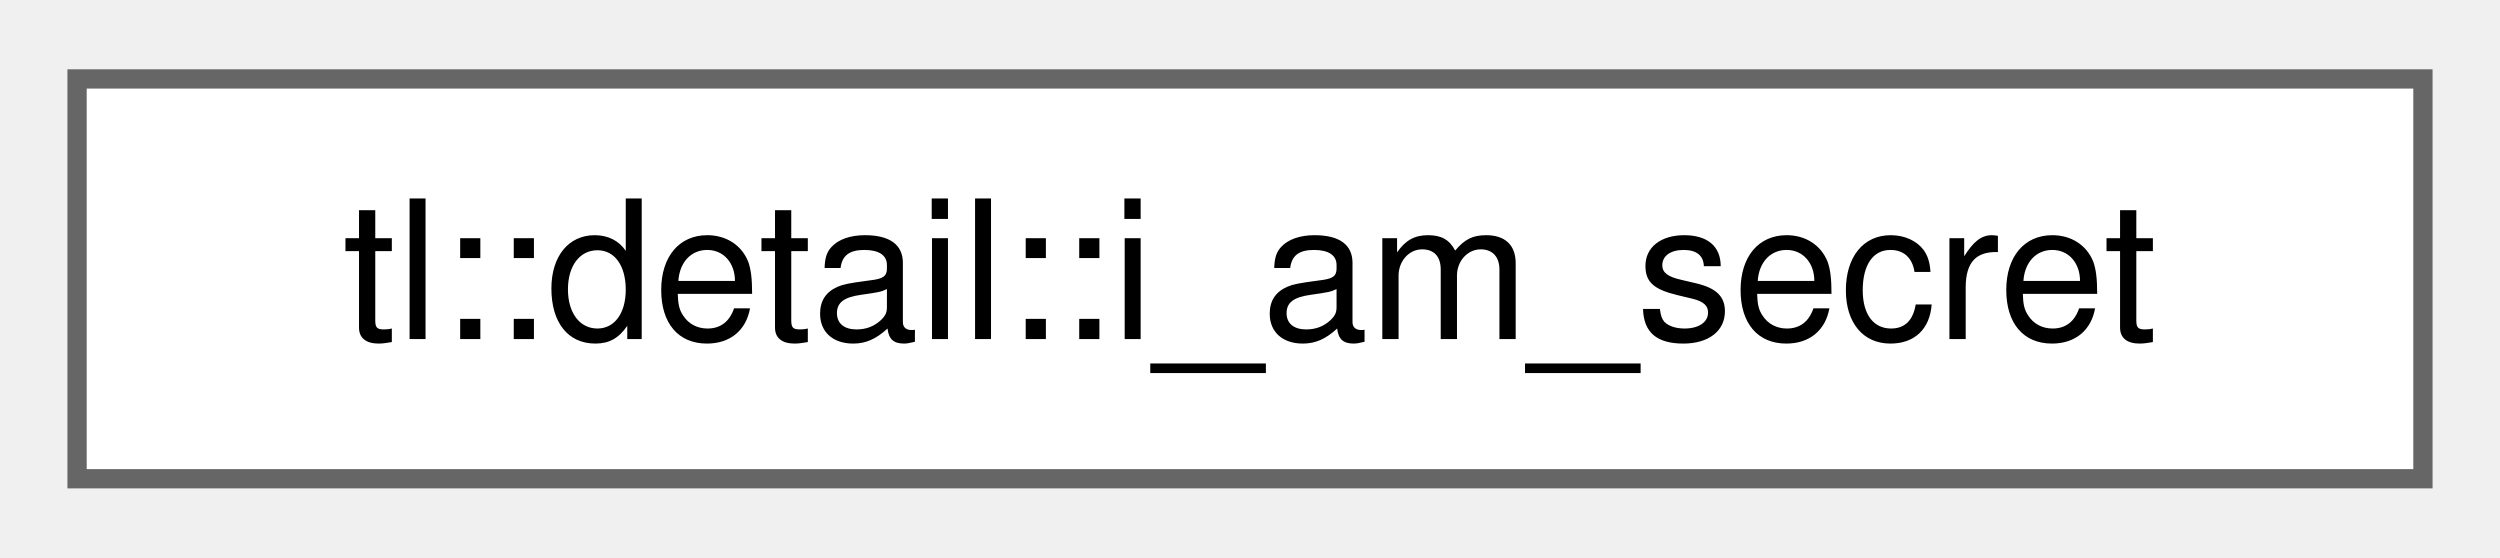
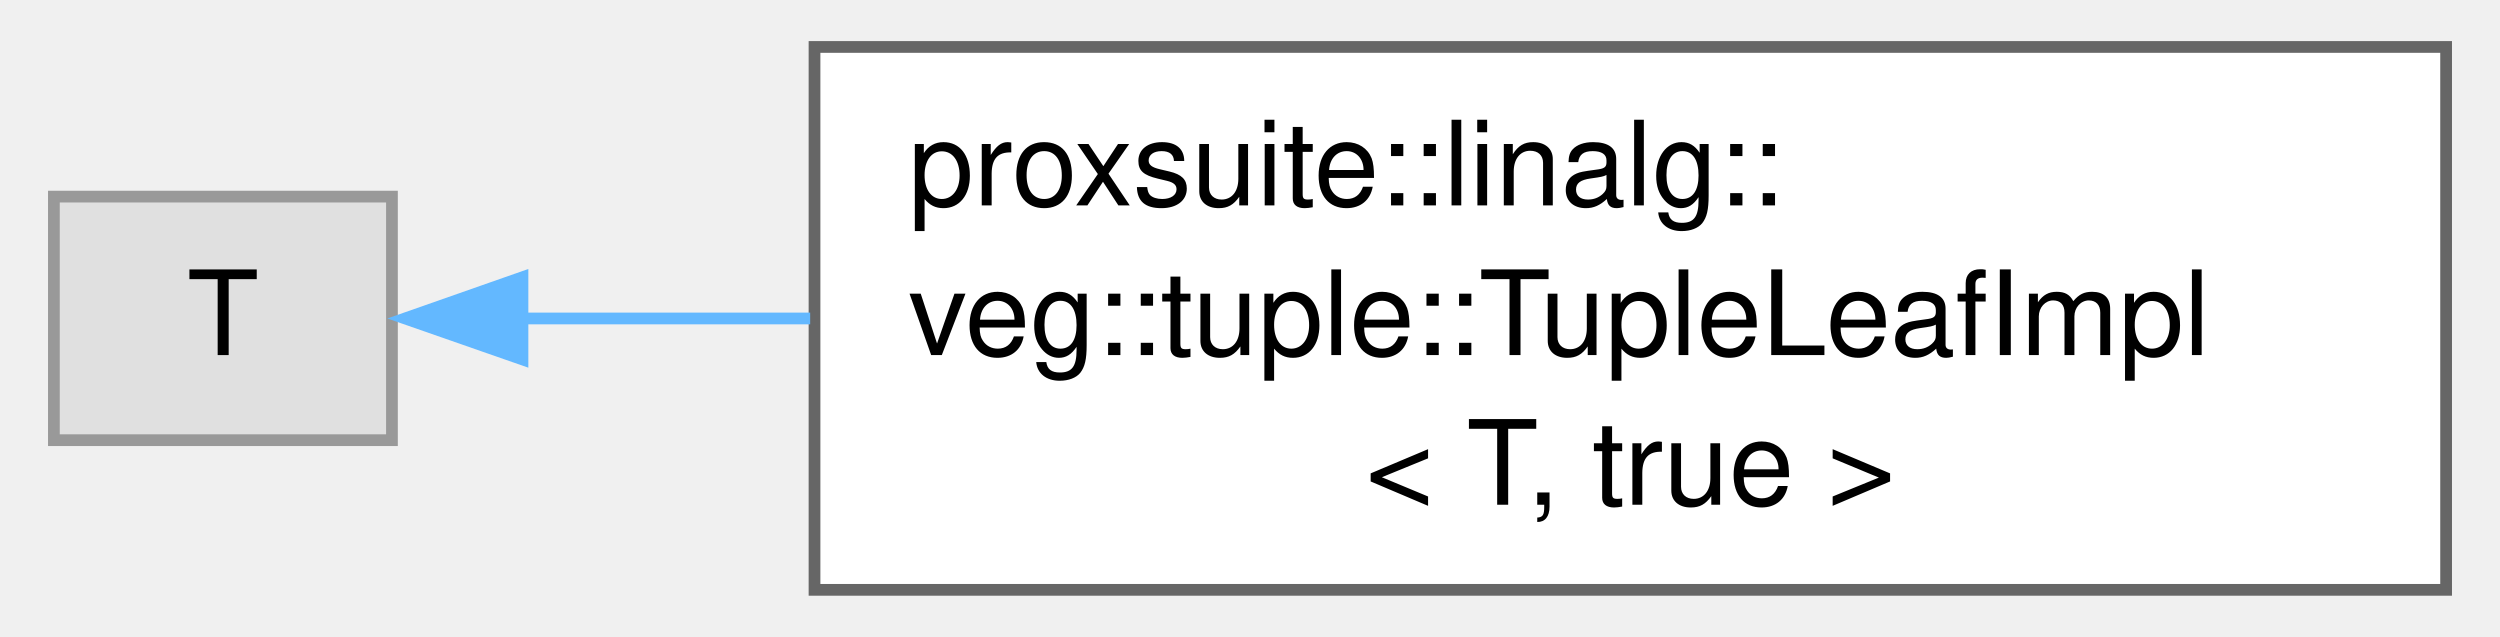
- <svg xmlns="http://www.w3.org/2000/svg" xmlns:xlink="http://www.w3.org/1999/xlink" width="130pt" height="29pt" viewBox="0.00 0.00 129.75 28.75">
-   <g id="graph0" class="graph" transform="scale(1 1) rotate(0) translate(4 24.75)">
+ <svg xmlns="http://www.w3.org/2000/svg" xmlns:xlink="http://www.w3.org/1999/xlink" width="212pt" height="54pt" viewBox="0.00 0.00 211.80 54.25">
+   <g id="graph0" class="graph" transform="scale(1 1) rotate(0) translate(4 50.25)">
    <g id="Node000000" class="node">
      <g id="a_Node000000">
-         <a xlink:href="structtl_1_1detail_1_1i__am__secret.html" target="_top" xlink:title=" ">
-           <polygon fill="white" stroke="#666666" points="121.75,-20.75 0,-20.75 0,0 121.75,0 121.75,-20.75" />
-           <text text-anchor="middle" x="60.88" y="-7.25" font-family="Helvetica,sans-Serif" font-size="10.00">tl::detail::i_am_secret</text>
+         <a xlink:title=" ">
+           <polygon fill="#e0e0e0" stroke="#999999" points="28.8,-33.5 0,-33.5 0,-12.75 28.8,-12.75 28.8,-33.5" />
+           <text text-anchor="middle" x="14.4" y="-20" font-family="Helvetica,sans-Serif" font-size="10.00">T</text>
+         </a>
+       </g>
+     </g>
+     <g id="Node000001" class="node">
+       <g id="a_Node000001">
+         <a xlink:href="structproxsuite_1_1linalg_1_1veg_1_1tuple_1_1TupleLeafImpl_3_01T_00_01true_01_4.html" target="_top" xlink:title=" ">
+           <polygon fill="white" stroke="#666666" points="203.8,-46.25 64.8,-46.25 64.8,0 203.8,0 203.8,-46.25" />
+           <text text-anchor="start" x="72.8" y="-32.75" font-family="Helvetica,sans-Serif" font-size="10.00">proxsuite::linalg::</text>
+           <text text-anchor="start" x="72.8" y="-20" font-family="Helvetica,sans-Serif" font-size="10.00">veg::tuple::TupleLeafImpl</text>
+           <text text-anchor="middle" x="134.3" y="-7.25" font-family="Helvetica,sans-Serif" font-size="10.00">&lt; T, true &gt;</text>
+         </a>
+       </g>
+     </g>
+     <g id="edge161_Node000000_Node000001" class="edge">
+       <g id="a_edge161_Node000000_Node000001">
+         <a xlink:title=" ">
+           <path fill="none" stroke="#63b8ff" d="M39.8,-23.12C47.16,-23.12 55.64,-23.12 64.43,-23.12" />
+           <polygon fill="#63b8ff" stroke="#63b8ff" points="39.92,-19.63 29.92,-23.12 39.92,-26.63 39.92,-19.63" />
        </a>
      </g>
    </g>
  </g>
</svg>
